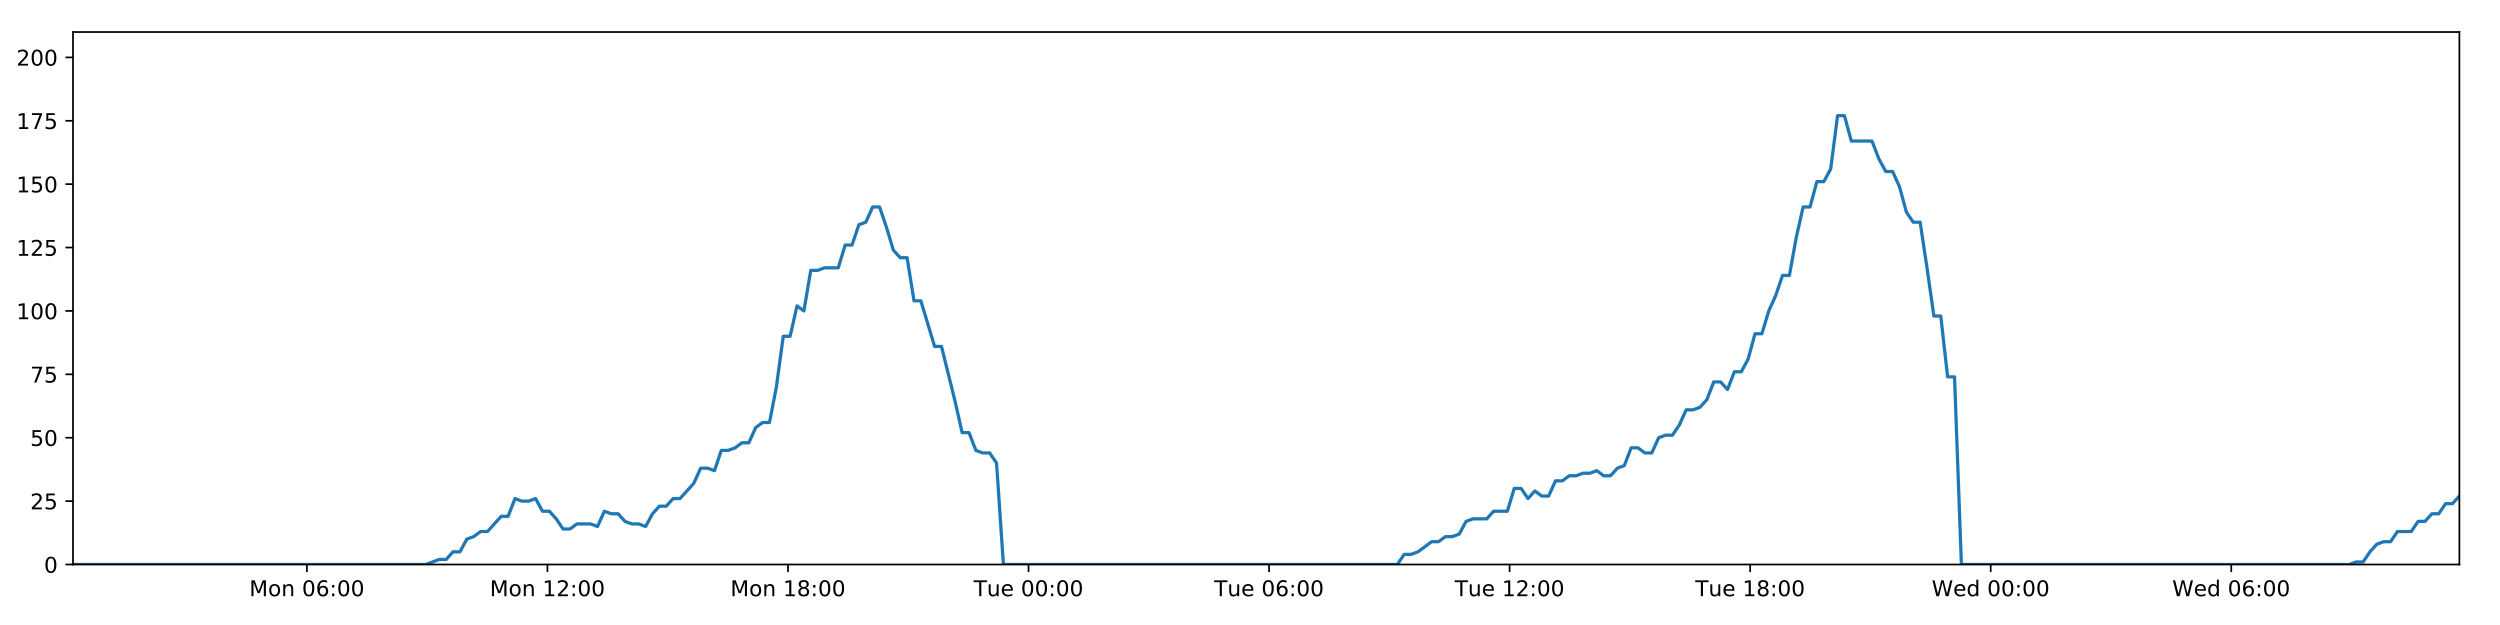
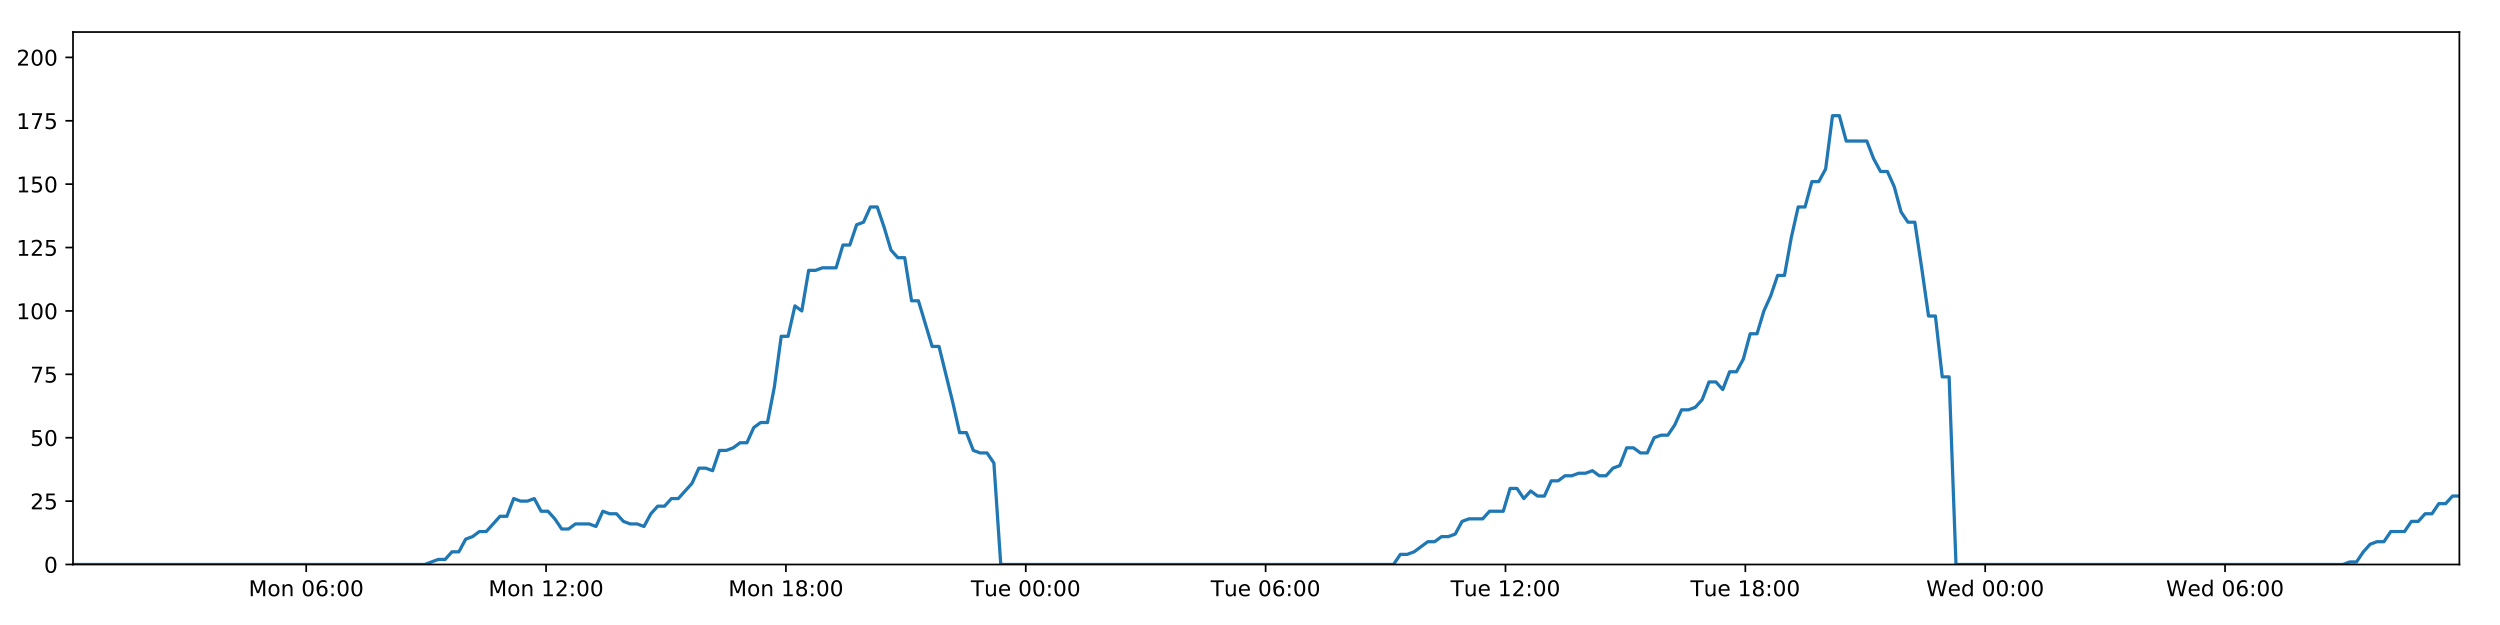
<svg xmlns="http://www.w3.org/2000/svg" xmlns:xlink="http://www.w3.org/1999/xlink" height="288pt" version="1.1" viewBox="0 0 1152 288" width="1152pt">
  <defs>
    <style type="text/css">
*{stroke-linecap:butt;stroke-linejoin:round;}
  </style>
  </defs>
  <g id="figure_1">
    <g id="patch_1">
      <path d="M 0 288  L 1152 288  L 1152 0  L 0 0  z " style="fill:#ffffff;" />
    </g>
    <g id="axes_1">
      <g id="patch_2">
        <path d="M 33.64 260.12  L 1133.28 260.12  L 1133.28 14.76  L 33.64 14.76  z " style="fill:#ffffff;" />
      </g>
      <g id="matplotlib.axis_1">
        <g id="xtick_1">
          <g id="line2d_1">
            <defs>
-               <path d="M 0 0  L 0 3.5  " id="mf6ec13bde4" style="stroke:#000000;stroke-width:0.8;" />
-             </defs>
-             <g>
-               <use style="stroke:#000000;stroke-width:0.8;" x="141.411" xlink:href="#mf6ec13bde4" y="260.12" />
+               <path d="M 0 0  L 0 3.5  " id="m9f6559da7b" style="stroke:#000000;stroke-width:0.8;" />
+             </defs>
+             <g>
+               <use style="stroke:#000000;stroke-width:0.8;" x="141.102" xlink:href="#m9f6559da7b" y="260.12" />
            </g>
          </g>
          <g id="text_1">
            <defs>
              <path d="M 9.812 72.906  L 24.516 72.906  L 43.109 23.297  L 61.812 72.906  L 76.516 72.906  L 76.516 0  L 66.891 0  L 66.891 64.016  L 48.094 14.016  L 38.188 14.016  L 19.391 64.016  L 19.391 0  L 9.812 0  z " id="DejaVuSans-77" />
              <path d="M 30.609 48.391  Q 23.391 48.391 19.188 42.75  Q 14.984 37.109 14.984 27.297  Q 14.984 17.484 19.156 11.844  Q 23.344 6.203 30.609 6.203  Q 37.797 6.203 41.984 11.859  Q 46.188 17.531 46.188 27.297  Q 46.188 37.016 41.984 42.703  Q 37.797 48.391 30.609 48.391  z M 30.609 56  Q 42.328 56 49.016 48.375  Q 55.719 40.766 55.719 27.297  Q 55.719 13.875 49.016 6.219  Q 42.328 -1.422 30.609 -1.422  Q 18.844 -1.422 12.172 6.219  Q 5.516 13.875 5.516 27.297  Q 5.516 40.766 12.172 48.375  Q 18.844 56 30.609 56  z " id="DejaVuSans-111" />
              <path d="M 54.891 33.016  L 54.891 0  L 45.906 0  L 45.906 32.719  Q 45.906 40.484 42.875 44.328  Q 39.844 48.188 33.797 48.188  Q 26.516 48.188 22.312 43.547  Q 18.109 38.922 18.109 30.906  L 18.109 0  L 9.078 0  L 9.078 54.688  L 18.109 54.688  L 18.109 46.188  Q 21.344 51.125 25.703 53.562  Q 30.078 56 35.797 56  Q 45.219 56 50.047 50.172  Q 54.891 44.344 54.891 33.016  z " id="DejaVuSans-110" />
              <path id="DejaVuSans-32" />
              <path d="M 31.781 66.406  Q 24.172 66.406 20.328 58.906  Q 16.5 51.422 16.5 36.375  Q 16.5 21.391 20.328 13.891  Q 24.172 6.391 31.781 6.391  Q 39.453 6.391 43.281 13.891  Q 47.125 21.391 47.125 36.375  Q 47.125 51.422 43.281 58.906  Q 39.453 66.406 31.781 66.406  z M 31.781 74.219  Q 44.047 74.219 50.516 64.516  Q 56.984 54.828 56.984 36.375  Q 56.984 17.969 50.516 8.266  Q 44.047 -1.422 31.781 -1.422  Q 19.531 -1.422 13.062 8.266  Q 6.594 17.969 6.594 36.375  Q 6.594 54.828 13.062 64.516  Q 19.531 74.219 31.781 74.219  z " id="DejaVuSans-48" />
              <path d="M 33.016 40.375  Q 26.375 40.375 22.484 35.828  Q 18.609 31.297 18.609 23.391  Q 18.609 15.531 22.484 10.953  Q 26.375 6.391 33.016 6.391  Q 39.656 6.391 43.531 10.953  Q 47.406 15.531 47.406 23.391  Q 47.406 31.297 43.531 35.828  Q 39.656 40.375 33.016 40.375  z M 52.594 71.297  L 52.594 62.312  Q 48.875 64.062 45.094 64.984  Q 41.312 65.922 37.594 65.922  Q 27.828 65.922 22.672 59.328  Q 17.531 52.734 16.797 39.406  Q 19.672 43.656 24.016 45.922  Q 28.375 48.188 33.594 48.188  Q 44.578 48.188 50.953 41.516  Q 57.328 34.859 57.328 23.391  Q 57.328 12.156 50.688 5.359  Q 44.047 -1.422 33.016 -1.422  Q 20.359 -1.422 13.672 8.266  Q 6.984 17.969 6.984 36.375  Q 6.984 53.656 15.188 63.938  Q 23.391 74.219 37.203 74.219  Q 40.922 74.219 44.703 73.484  Q 48.484 72.75 52.594 71.297  z " id="DejaVuSans-54" />
              <path d="M 11.719 12.406  L 22.016 12.406  L 22.016 0  L 11.719 0  z M 11.719 51.703  L 22.016 51.703  L 22.016 39.312  L 11.719 39.312  z " id="DejaVuSans-58" />
            </defs>
-             <g transform="translate(114.8705 274.7184)scale(0.1 -0.1)">
+             <g transform="translate(114.561 274.7184)scale(0.1 -0.1)">
              <use xlink:href="#DejaVuSans-77" />
              <use x="86.279" xlink:href="#DejaVuSans-111" />
              <use x="147.461" xlink:href="#DejaVuSans-110" />
              <use x="210.84" xlink:href="#DejaVuSans-32" />
              <use x="242.627" xlink:href="#DejaVuSans-48" />
              <use x="306.25" xlink:href="#DejaVuSans-54" />
              <use x="369.873" xlink:href="#DejaVuSans-58" />
              <use x="403.564" xlink:href="#DejaVuSans-48" />
              <use x="467.188" xlink:href="#DejaVuSans-48" />
            </g>
          </g>
        </g>
        <g id="xtick_2">
          <g id="line2d_2">
            <g>
-               <use style="stroke:#000000;stroke-width:0.8;" x="252.255" xlink:href="#mf6ec13bde4" y="260.12" />
+               <use style="stroke:#000000;stroke-width:0.8;" x="251.627" xlink:href="#m9f6559da7b" y="260.12" />
            </g>
          </g>
          <g id="text_2">
            <defs>
              <path d="M 12.406 8.297  L 28.516 8.297  L 28.516 63.922  L 10.984 60.406  L 10.984 69.391  L 28.422 72.906  L 38.281 72.906  L 38.281 8.297  L 54.391 8.297  L 54.391 0  L 12.406 0  z " id="DejaVuSans-49" />
              <path d="M 19.188 8.297  L 53.609 8.297  L 53.609 0  L 7.328 0  L 7.328 8.297  Q 12.938 14.109 22.625 23.891  Q 32.328 33.688 34.812 36.531  Q 39.547 41.844 41.422 45.531  Q 43.312 49.219 43.312 52.781  Q 43.312 58.594 39.234 62.25  Q 35.156 65.922 28.609 65.922  Q 23.969 65.922 18.812 64.312  Q 13.672 62.703 7.812 59.422  L 7.812 69.391  Q 13.766 71.781 18.938 73  Q 24.125 74.219 28.422 74.219  Q 39.75 74.219 46.484 68.547  Q 53.219 62.891 53.219 53.422  Q 53.219 48.922 51.531 44.891  Q 49.859 40.875 45.406 35.406  Q 44.188 33.984 37.641 27.219  Q 31.109 20.453 19.188 8.297  z " id="DejaVuSans-50" />
            </defs>
-             <g transform="translate(225.714 274.7184)scale(0.1 -0.1)">
+             <g transform="translate(225.0861 274.7184)scale(0.1 -0.1)">
              <use xlink:href="#DejaVuSans-77" />
              <use x="86.279" xlink:href="#DejaVuSans-111" />
              <use x="147.461" xlink:href="#DejaVuSans-110" />
              <use x="210.84" xlink:href="#DejaVuSans-32" />
              <use x="242.627" xlink:href="#DejaVuSans-49" />
              <use x="306.25" xlink:href="#DejaVuSans-50" />
              <use x="369.873" xlink:href="#DejaVuSans-58" />
              <use x="403.564" xlink:href="#DejaVuSans-48" />
              <use x="467.188" xlink:href="#DejaVuSans-48" />
            </g>
          </g>
        </g>
        <g id="xtick_3">
          <g id="line2d_3">
            <g>
-               <use style="stroke:#000000;stroke-width:0.8;" x="363.098" xlink:href="#mf6ec13bde4" y="260.12" />
+               <use style="stroke:#000000;stroke-width:0.8;" x="362.152" xlink:href="#m9f6559da7b" y="260.12" />
            </g>
          </g>
          <g id="text_3">
            <defs>
              <path d="M 31.781 34.625  Q 24.75 34.625 20.719 30.859  Q 16.703 27.094 16.703 20.516  Q 16.703 13.922 20.719 10.156  Q 24.75 6.391 31.781 6.391  Q 38.812 6.391 42.859 10.172  Q 46.922 13.969 46.922 20.516  Q 46.922 27.094 42.891 30.859  Q 38.875 34.625 31.781 34.625  z M 21.922 38.812  Q 15.578 40.375 12.031 44.719  Q 8.5 49.078 8.5 55.328  Q 8.5 64.062 14.719 69.141  Q 20.953 74.219 31.781 74.219  Q 42.672 74.219 48.875 69.141  Q 55.078 64.062 55.078 55.328  Q 55.078 49.078 51.531 44.719  Q 48 40.375 41.703 38.812  Q 48.828 37.156 52.797 32.312  Q 56.781 27.484 56.781 20.516  Q 56.781 9.906 50.312 4.234  Q 43.844 -1.422 31.781 -1.422  Q 19.734 -1.422 13.25 4.234  Q 6.781 9.906 6.781 20.516  Q 6.781 27.484 10.781 32.312  Q 14.797 37.156 21.922 38.812  z M 18.312 54.391  Q 18.312 48.734 21.844 45.562  Q 25.391 42.391 31.781 42.391  Q 38.141 42.391 41.719 45.562  Q 45.312 48.734 45.312 54.391  Q 45.312 60.062 41.719 63.234  Q 38.141 66.406 31.781 66.406  Q 25.391 66.406 21.844 63.234  Q 18.312 60.062 18.312 54.391  z " id="DejaVuSans-56" />
            </defs>
-             <g transform="translate(336.5574 274.7184)scale(0.1 -0.1)">
+             <g transform="translate(335.6112 274.7184)scale(0.1 -0.1)">
              <use xlink:href="#DejaVuSans-77" />
              <use x="86.279" xlink:href="#DejaVuSans-111" />
              <use x="147.461" xlink:href="#DejaVuSans-110" />
              <use x="210.84" xlink:href="#DejaVuSans-32" />
              <use x="242.627" xlink:href="#DejaVuSans-49" />
              <use x="306.25" xlink:href="#DejaVuSans-56" />
              <use x="369.873" xlink:href="#DejaVuSans-58" />
              <use x="403.564" xlink:href="#DejaVuSans-48" />
              <use x="467.188" xlink:href="#DejaVuSans-48" />
            </g>
          </g>
        </g>
        <g id="xtick_4">
          <g id="line2d_4">
            <g>
-               <use style="stroke:#000000;stroke-width:0.8;" x="473.942" xlink:href="#mf6ec13bde4" y="260.12" />
+               <use style="stroke:#000000;stroke-width:0.8;" x="472.677" xlink:href="#m9f6559da7b" y="260.12" />
            </g>
          </g>
          <g id="text_4">
            <defs>
              <path d="M -0.297 72.906  L 61.375 72.906  L 61.375 64.594  L 35.5 64.594  L 35.5 0  L 25.594 0  L 25.594 64.594  L -0.297 64.594  z " id="DejaVuSans-84" />
              <path d="M 8.5 21.578  L 8.5 54.688  L 17.484 54.688  L 17.484 21.922  Q 17.484 14.156 20.5 10.266  Q 23.531 6.391 29.594 6.391  Q 36.859 6.391 41.078 11.031  Q 45.312 15.672 45.312 23.688  L 45.312 54.688  L 54.297 54.688  L 54.297 0  L 45.312 0  L 45.312 8.406  Q 42.047 3.422 37.719 1  Q 33.406 -1.422 27.688 -1.422  Q 18.266 -1.422 13.375 4.438  Q 8.5 10.297 8.5 21.578  z M 31.109 56  z " id="DejaVuSans-117" />
              <path d="M 56.203 29.594  L 56.203 25.203  L 14.891 25.203  Q 15.484 15.922 20.484 11.062  Q 25.484 6.203 34.422 6.203  Q 39.594 6.203 44.453 7.469  Q 49.312 8.734 54.109 11.281  L 54.109 2.781  Q 49.266 0.734 44.188 -0.344  Q 39.109 -1.422 33.891 -1.422  Q 20.797 -1.422 13.156 6.188  Q 5.516 13.812 5.516 26.812  Q 5.516 40.234 12.766 48.109  Q 20.016 56 32.328 56  Q 43.359 56 49.781 48.891  Q 56.203 41.797 56.203 29.594  z M 47.219 32.234  Q 47.125 39.594 43.094 43.984  Q 39.062 48.391 32.422 48.391  Q 24.906 48.391 20.391 44.141  Q 15.875 39.891 15.188 32.172  z " id="DejaVuSans-101" />
            </defs>
-             <g transform="translate(448.6556 274.7184)scale(0.1 -0.1)">
+             <g transform="translate(447.391 274.7184)scale(0.1 -0.1)">
              <use xlink:href="#DejaVuSans-84" />
              <use x="60.85" xlink:href="#DejaVuSans-117" />
              <use x="124.229" xlink:href="#DejaVuSans-101" />
              <use x="185.752" xlink:href="#DejaVuSans-32" />
              <use x="217.539" xlink:href="#DejaVuSans-48" />
              <use x="281.162" xlink:href="#DejaVuSans-48" />
              <use x="344.785" xlink:href="#DejaVuSans-58" />
              <use x="378.477" xlink:href="#DejaVuSans-48" />
              <use x="442.1" xlink:href="#DejaVuSans-48" />
            </g>
          </g>
        </g>
        <g id="xtick_5">
          <g id="line2d_5">
            <g>
-               <use style="stroke:#000000;stroke-width:0.8;" x="584.785" xlink:href="#mf6ec13bde4" y="260.12" />
+               <use style="stroke:#000000;stroke-width:0.8;" x="583.202" xlink:href="#m9f6559da7b" y="260.12" />
            </g>
          </g>
          <g id="text_5">
-             <g transform="translate(559.499 274.7184)scale(0.1 -0.1)">
+             <g transform="translate(557.9161 274.7184)scale(0.1 -0.1)">
              <use xlink:href="#DejaVuSans-84" />
              <use x="60.85" xlink:href="#DejaVuSans-117" />
              <use x="124.229" xlink:href="#DejaVuSans-101" />
              <use x="185.752" xlink:href="#DejaVuSans-32" />
              <use x="217.539" xlink:href="#DejaVuSans-48" />
              <use x="281.162" xlink:href="#DejaVuSans-54" />
              <use x="344.785" xlink:href="#DejaVuSans-58" />
              <use x="378.477" xlink:href="#DejaVuSans-48" />
              <use x="442.1" xlink:href="#DejaVuSans-48" />
            </g>
          </g>
        </g>
        <g id="xtick_6">
          <g id="line2d_6">
            <g>
-               <use style="stroke:#000000;stroke-width:0.8;" x="695.628" xlink:href="#mf6ec13bde4" y="260.12" />
+               <use style="stroke:#000000;stroke-width:0.8;" x="693.727" xlink:href="#m9f6559da7b" y="260.12" />
            </g>
          </g>
          <g id="text_6">
-             <g transform="translate(670.3425 274.7184)scale(0.1 -0.1)">
+             <g transform="translate(668.4412 274.7184)scale(0.1 -0.1)">
              <use xlink:href="#DejaVuSans-84" />
              <use x="60.85" xlink:href="#DejaVuSans-117" />
              <use x="124.229" xlink:href="#DejaVuSans-101" />
              <use x="185.752" xlink:href="#DejaVuSans-32" />
              <use x="217.539" xlink:href="#DejaVuSans-49" />
              <use x="281.162" xlink:href="#DejaVuSans-50" />
              <use x="344.785" xlink:href="#DejaVuSans-58" />
              <use x="378.477" xlink:href="#DejaVuSans-48" />
              <use x="442.1" xlink:href="#DejaVuSans-48" />
            </g>
          </g>
        </g>
        <g id="xtick_7">
          <g id="line2d_7">
            <g>
-               <use style="stroke:#000000;stroke-width:0.8;" x="806.472" xlink:href="#mf6ec13bde4" y="260.12" />
+               <use style="stroke:#000000;stroke-width:0.8;" x="804.252" xlink:href="#m9f6559da7b" y="260.12" />
            </g>
          </g>
          <g id="text_7">
-             <g transform="translate(781.1859 274.7184)scale(0.1 -0.1)">
+             <g transform="translate(778.9663 274.7184)scale(0.1 -0.1)">
              <use xlink:href="#DejaVuSans-84" />
              <use x="60.85" xlink:href="#DejaVuSans-117" />
              <use x="124.229" xlink:href="#DejaVuSans-101" />
              <use x="185.752" xlink:href="#DejaVuSans-32" />
              <use x="217.539" xlink:href="#DejaVuSans-49" />
              <use x="281.162" xlink:href="#DejaVuSans-56" />
              <use x="344.785" xlink:href="#DejaVuSans-58" />
              <use x="378.477" xlink:href="#DejaVuSans-48" />
              <use x="442.1" xlink:href="#DejaVuSans-48" />
            </g>
          </g>
        </g>
        <g id="xtick_8">
          <g id="line2d_8">
            <g>
-               <use style="stroke:#000000;stroke-width:0.8;" x="917.315" xlink:href="#mf6ec13bde4" y="260.12" />
+               <use style="stroke:#000000;stroke-width:0.8;" x="914.777" xlink:href="#m9f6559da7b" y="260.12" />
            </g>
          </g>
          <g id="text_8">
            <defs>
              <path d="M 3.328 72.906  L 13.281 72.906  L 28.609 11.281  L 43.891 72.906  L 54.984 72.906  L 70.312 11.281  L 85.594 72.906  L 95.609 72.906  L 77.297 0  L 64.891 0  L 49.516 63.281  L 33.984 0  L 21.578 0  z " id="DejaVuSans-87" />
              <path d="M 45.406 46.391  L 45.406 75.984  L 54.391 75.984  L 54.391 0  L 45.406 0  L 45.406 8.203  Q 42.578 3.328 38.25 0.953  Q 33.938 -1.422 27.875 -1.422  Q 17.969 -1.422 11.734 6.484  Q 5.516 14.406 5.516 27.297  Q 5.516 40.188 11.734 48.094  Q 17.969 56 27.875 56  Q 33.938 56 38.25 53.625  Q 42.578 51.266 45.406 46.391  z M 14.797 27.297  Q 14.797 17.391 18.875 11.75  Q 22.953 6.109 30.078 6.109  Q 37.203 6.109 41.297 11.75  Q 45.406 17.391 45.406 27.297  Q 45.406 37.203 41.297 42.844  Q 37.203 48.484 30.078 48.484  Q 22.953 48.484 18.875 42.844  Q 14.797 37.203 14.797 27.297  z " id="DejaVuSans-100" />
            </defs>
-             <g transform="translate(890.1263 274.7184)scale(0.1 -0.1)">
+             <g transform="translate(887.5882 274.7184)scale(0.1 -0.1)">
              <use xlink:href="#DejaVuSans-87" />
              <use x="98.799" xlink:href="#DejaVuSans-101" />
              <use x="160.322" xlink:href="#DejaVuSans-100" />
              <use x="223.799" xlink:href="#DejaVuSans-32" />
              <use x="255.586" xlink:href="#DejaVuSans-48" />
              <use x="319.209" xlink:href="#DejaVuSans-48" />
              <use x="382.832" xlink:href="#DejaVuSans-58" />
              <use x="416.523" xlink:href="#DejaVuSans-48" />
              <use x="480.146" xlink:href="#DejaVuSans-48" />
            </g>
          </g>
        </g>
        <g id="xtick_9">
          <g id="line2d_9">
            <g>
-               <use style="stroke:#000000;stroke-width:0.8;" x="1028.159" xlink:href="#mf6ec13bde4" y="260.12" />
+               <use style="stroke:#000000;stroke-width:0.8;" x="1025.302" xlink:href="#m9f6559da7b" y="260.12" />
            </g>
          </g>
          <g id="text_9">
-             <g transform="translate(1000.97 274.7184)scale(0.1 -0.1)">
+             <g transform="translate(998.1133 274.7184)scale(0.1 -0.1)">
              <use xlink:href="#DejaVuSans-87" />
              <use x="98.799" xlink:href="#DejaVuSans-101" />
              <use x="160.322" xlink:href="#DejaVuSans-100" />
              <use x="223.799" xlink:href="#DejaVuSans-32" />
              <use x="255.586" xlink:href="#DejaVuSans-48" />
              <use x="319.209" xlink:href="#DejaVuSans-54" />
              <use x="382.832" xlink:href="#DejaVuSans-58" />
              <use x="416.523" xlink:href="#DejaVuSans-48" />
              <use x="480.146" xlink:href="#DejaVuSans-48" />
            </g>
          </g>
        </g>
      </g>
      <g id="matplotlib.axis_2">
        <g id="ytick_1">
          <g id="line2d_10">
            <defs>
-               <path d="M 0 0  L -3.5 0  " id="m4273b1f200" style="stroke:#000000;stroke-width:0.8;" />
-             </defs>
-             <g>
-               <use style="stroke:#000000;stroke-width:0.8;" x="33.64" xlink:href="#m4273b1f200" y="260.12" />
+               <path d="M 0 0  L -3.5 0  " id="ma4f6c2be9c" style="stroke:#000000;stroke-width:0.8;" />
+             </defs>
+             <g>
+               <use style="stroke:#000000;stroke-width:0.8;" x="33.64" xlink:href="#ma4f6c2be9c" y="260.12" />
            </g>
          </g>
          <g id="text_10">
            <g transform="translate(20.2775 263.9192)scale(0.1 -0.1)">
              <use xlink:href="#DejaVuSans-48" />
            </g>
          </g>
        </g>
        <g id="ytick_2">
          <g id="line2d_11">
            <g>
-               <use style="stroke:#000000;stroke-width:0.8;" x="33.64" xlink:href="#m4273b1f200" y="230.91" />
+               <use style="stroke:#000000;stroke-width:0.8;" x="33.64" xlink:href="#ma4f6c2be9c" y="230.91" />
            </g>
          </g>
          <g id="text_11">
            <defs>
              <path d="M 10.797 72.906  L 49.516 72.906  L 49.516 64.594  L 19.828 64.594  L 19.828 46.734  Q 21.969 47.469 24.109 47.828  Q 26.266 48.188 28.422 48.188  Q 40.625 48.188 47.75 41.5  Q 54.891 34.812 54.891 23.391  Q 54.891 11.625 47.562 5.094  Q 40.234 -1.422 26.906 -1.422  Q 22.312 -1.422 17.547 -0.641  Q 12.797 0.141 7.719 1.703  L 7.719 11.625  Q 12.109 9.234 16.797 8.062  Q 21.484 6.891 26.703 6.891  Q 35.156 6.891 40.078 11.328  Q 45.016 15.766 45.016 23.391  Q 45.016 31 40.078 35.438  Q 35.156 39.891 26.703 39.891  Q 22.75 39.891 18.812 39.016  Q 14.891 38.141 10.797 36.281  z " id="DejaVuSans-53" />
            </defs>
            <g transform="translate(13.915 234.7097)scale(0.1 -0.1)">
              <use xlink:href="#DejaVuSans-50" />
              <use x="63.623" xlink:href="#DejaVuSans-53" />
            </g>
          </g>
        </g>
        <g id="ytick_3">
          <g id="line2d_12">
            <g>
-               <use style="stroke:#000000;stroke-width:0.8;" x="33.64" xlink:href="#m4273b1f200" y="201.701" />
+               <use style="stroke:#000000;stroke-width:0.8;" x="33.64" xlink:href="#ma4f6c2be9c" y="201.701" />
            </g>
          </g>
          <g id="text_12">
            <g transform="translate(13.915 205.5002)scale(0.1 -0.1)">
              <use xlink:href="#DejaVuSans-53" />
              <use x="63.623" xlink:href="#DejaVuSans-48" />
            </g>
          </g>
        </g>
        <g id="ytick_4">
          <g id="line2d_13">
            <g>
-               <use style="stroke:#000000;stroke-width:0.8;" x="33.64" xlink:href="#m4273b1f200" y="172.491" />
+               <use style="stroke:#000000;stroke-width:0.8;" x="33.64" xlink:href="#ma4f6c2be9c" y="172.491" />
            </g>
          </g>
          <g id="text_13">
            <defs>
              <path d="M 8.203 72.906  L 55.078 72.906  L 55.078 68.703  L 28.609 0  L 18.312 0  L 43.219 64.594  L 8.203 64.594  z " id="DejaVuSans-55" />
            </defs>
            <g transform="translate(13.915 176.2906)scale(0.1 -0.1)">
              <use xlink:href="#DejaVuSans-55" />
              <use x="63.623" xlink:href="#DejaVuSans-53" />
            </g>
          </g>
        </g>
        <g id="ytick_5">
          <g id="line2d_14">
            <g>
-               <use style="stroke:#000000;stroke-width:0.8;" x="33.64" xlink:href="#m4273b1f200" y="143.282" />
+               <use style="stroke:#000000;stroke-width:0.8;" x="33.64" xlink:href="#ma4f6c2be9c" y="143.282" />
            </g>
          </g>
          <g id="text_14">
            <g transform="translate(7.5525 147.0811)scale(0.1 -0.1)">
              <use xlink:href="#DejaVuSans-49" />
              <use x="63.623" xlink:href="#DejaVuSans-48" />
              <use x="127.246" xlink:href="#DejaVuSans-48" />
            </g>
          </g>
        </g>
        <g id="ytick_6">
          <g id="line2d_15">
            <g>
-               <use style="stroke:#000000;stroke-width:0.8;" x="33.64" xlink:href="#m4273b1f200" y="114.072" />
+               <use style="stroke:#000000;stroke-width:0.8;" x="33.64" xlink:href="#ma4f6c2be9c" y="114.072" />
            </g>
          </g>
          <g id="text_15">
            <g transform="translate(7.5525 117.8716)scale(0.1 -0.1)">
              <use xlink:href="#DejaVuSans-49" />
              <use x="63.623" xlink:href="#DejaVuSans-50" />
              <use x="127.246" xlink:href="#DejaVuSans-53" />
            </g>
          </g>
        </g>
        <g id="ytick_7">
          <g id="line2d_16">
            <g>
-               <use style="stroke:#000000;stroke-width:0.8;" x="33.64" xlink:href="#m4273b1f200" y="84.863" />
+               <use style="stroke:#000000;stroke-width:0.8;" x="33.64" xlink:href="#ma4f6c2be9c" y="84.863" />
            </g>
          </g>
          <g id="text_16">
            <g transform="translate(7.5525 88.66208)scale(0.1 -0.1)">
              <use xlink:href="#DejaVuSans-49" />
              <use x="63.623" xlink:href="#DejaVuSans-53" />
              <use x="127.246" xlink:href="#DejaVuSans-48" />
            </g>
          </g>
        </g>
        <g id="ytick_8">
          <g id="line2d_17">
            <g>
-               <use style="stroke:#000000;stroke-width:0.8;" x="33.64" xlink:href="#m4273b1f200" y="55.653" />
+               <use style="stroke:#000000;stroke-width:0.8;" x="33.64" xlink:href="#ma4f6c2be9c" y="55.653" />
            </g>
          </g>
          <g id="text_17">
            <g transform="translate(7.5525 59.45255)scale(0.1 -0.1)">
              <use xlink:href="#DejaVuSans-49" />
              <use x="63.623" xlink:href="#DejaVuSans-55" />
              <use x="127.246" xlink:href="#DejaVuSans-53" />
            </g>
          </g>
        </g>
        <g id="ytick_9">
          <g id="line2d_18">
            <g>
-               <use style="stroke:#000000;stroke-width:0.8;" x="33.64" xlink:href="#m4273b1f200" y="26.444" />
+               <use style="stroke:#000000;stroke-width:0.8;" x="33.64" xlink:href="#ma4f6c2be9c" y="26.444" />
            </g>
          </g>
          <g id="text_18">
            <g transform="translate(7.5525 30.24303)scale(0.1 -0.1)">
              <use xlink:href="#DejaVuSans-50" />
              <use x="63.623" xlink:href="#DejaVuSans-48" />
              <use x="127.246" xlink:href="#DejaVuSans-48" />
            </g>
          </g>
        </g>
      </g>
      <g id="line2d_19">
-         <path clip-path="url(#p4345a74488)" d="M 33.64 260.12  L 196.145 260.12  L 202.438 257.783  L 205.606 257.783  L 208.774 254.278  L 211.943 254.278  L 215.111 248.436  L 218.283 247.268  L 221.45 244.931  L 224.623 244.931  L 230.962 237.921  L 234.13 237.921  L 237.296 229.742  L 240.465 230.91  L 243.633 230.91  L 246.801 229.742  L 249.97 235.584  L 253.14 235.584  L 256.308 239.089  L 259.474 243.763  L 262.642 243.763  L 265.812 241.426  L 272.148 241.426  L 275.321 242.594  L 278.493 235.584  L 281.66 236.752  L 284.83 236.752  L 288 240.258  L 291.168 241.426  L 294.337 241.426  L 297.513 242.594  L 300.678 236.752  L 303.845 233.247  L 307.012 233.247  L 310.187 229.742  L 313.353 229.742  L 319.688 222.732  L 322.871 215.722  L 326.039 215.722  L 329.211 216.89  L 332.383 207.543  L 335.552 207.543  L 338.72 206.374  L 341.891 204.038  L 345.063 204.038  L 348.236 197.027  L 351.409 194.691  L 354.583 194.691  L 357.749 178.333  L 360.925 154.966  L 364.093 154.966  L 367.261 140.945  L 370.434 143.282  L 373.607 124.588  L 376.775 124.588  L 379.946 123.419  L 386.28 123.419  L 389.452 112.904  L 392.618 112.904  L 395.788 103.557  L 398.956 102.389  L 402.129 95.378  L 405.302 95.378  L 408.475 104.725  L 411.644 115.241  L 414.811 118.746  L 417.993 118.746  L 421.167 138.608  L 424.333 138.608  L 430.669 159.639  L 433.841 159.639  L 440.188 185.344  L 443.353 199.364  L 446.52 199.364  L 449.692 207.543  L 452.865 208.711  L 456.035 208.711  L 459.208 213.385  L 462.374 260.12  L 643.883 260.12  L 647.053 255.446  L 650.221 255.446  L 653.39 254.278  L 659.726 249.605  L 662.895 249.605  L 666.062 247.268  L 669.233 247.268  L 672.402 246.099  L 675.571 240.258  L 678.743 239.089  L 685.078 239.089  L 688.248 235.584  L 694.589 235.584  L 697.759 225.069  L 700.93 225.069  L 704.097 229.742  L 707.265 226.237  L 710.443 228.574  L 713.611 228.574  L 716.779 221.563  L 719.951 221.563  L 723.12 219.227  L 726.289 219.227  L 729.459 218.058  L 732.628 218.058  L 735.797 216.89  L 738.965 219.227  L 742.132 219.227  L 745.301 215.722  L 748.469 214.553  L 751.635 206.374  L 754.809 206.374  L 757.979 208.711  L 761.149 208.711  L 764.315 201.701  L 767.484 200.533  L 770.658 200.533  L 773.825 195.859  L 776.992 188.849  L 780.172 188.849  L 783.35 187.68  L 786.52 184.175  L 789.686 175.997  L 792.861 175.997  L 796.031 179.502  L 799.2 171.323  L 802.37 171.323  L 805.535 165.481  L 808.703 153.797  L 811.876 153.797  L 815.043 143.282  L 818.213 136.272  L 821.38 126.925  L 824.549 126.925  L 827.719 109.399  L 830.892 95.378  L 834.058 95.378  L 837.228 83.694  L 840.408 83.694  L 843.58 77.853  L 846.75 53.317  L 849.925 53.317  L 853.092 65  L 862.61 65  L 865.78 73.179  L 868.948 79.021  L 872.116 79.021  L 875.284 86.031  L 878.458 97.715  L 881.629 102.389  L 884.799 102.389  L 887.964 123.419  L 891.132 145.619  L 894.301 145.619  L 897.469 173.66  L 900.642 173.66  L 903.815 260.12  L 1082.608 260.12  L 1085.733 258.952  L 1088.899 258.952  L 1092.07 254.278  L 1095.238 250.773  L 1098.411 249.605  L 1101.58 249.605  L 1104.753 244.931  L 1111.095 244.931  L 1114.269 240.258  L 1117.437 240.258  L 1120.605 236.752  L 1123.773 236.752  L 1126.941 232.079  L 1130.11 232.079  L 1133.28 228.574  L 1133.28 228.574  " style="fill:none;stroke:#1f77b4;stroke-linecap:square;stroke-width:1.5;" />
+         <path clip-path="url(#pb47c88858d)" d="M 33.64 260.12  L 195.678 260.12  L 201.954 257.783  L 205.112 257.783  L 208.271 254.278  L 211.431 254.278  L 214.59 248.436  L 217.753 247.268  L 220.91 244.931  L 224.074 244.931  L 230.396 237.921  L 233.554 237.921  L 236.711 229.742  L 239.871 230.91  L 243.03 230.91  L 246.189 229.742  L 249.349 235.584  L 252.509 235.584  L 255.668 239.089  L 258.826 243.763  L 261.984 243.763  L 265.145 241.426  L 271.463 241.426  L 274.627 242.594  L 277.79 235.584  L 280.948 236.752  L 284.108 236.752  L 287.27 240.258  L 290.428 241.426  L 293.588 241.426  L 296.755 242.594  L 299.911 236.752  L 303.069 233.247  L 306.227 233.247  L 309.393 229.742  L 312.549 229.742  L 318.866 222.732  L 322.041 215.722  L 325.199 215.722  L 328.362 216.89  L 331.525 207.543  L 334.685 207.543  L 337.844 206.374  L 341.005 204.038  L 344.169 204.038  L 347.332 197.027  L 350.496 194.691  L 353.661 194.691  L 356.819 178.333  L 359.985 154.966  L 363.144 154.966  L 366.303 140.945  L 369.467 143.282  L 372.631 124.588  L 375.789 124.588  L 378.952 123.419  L 385.267 123.419  L 388.43 112.904  L 391.587 112.904  L 394.748 103.557  L 397.907 102.389  L 401.071 95.378  L 404.235 95.378  L 407.398 104.725  L 410.558 115.241  L 413.716 118.746  L 416.889 118.746  L 420.053 138.608  L 423.21 138.608  L 429.529 159.639  L 432.692 159.639  L 439.02 185.344  L 442.177 199.364  L 445.334 199.364  L 448.497 207.543  L 451.661 208.711  L 454.822 208.711  L 457.986 213.385  L 461.143 260.12  L 642.13 260.12  L 645.291 255.446  L 648.45 255.446  L 651.61 254.278  L 657.928 249.605  L 661.088 249.605  L 664.246 247.268  L 667.407 247.268  L 670.568 246.099  L 673.727 240.258  L 676.89 239.089  L 683.207 239.089  L 686.368 235.584  L 692.691 235.584  L 695.852 225.069  L 699.013 225.069  L 702.171 229.742  L 705.33 226.237  L 708.499 228.574  L 711.658 228.574  L 714.817 221.563  L 717.979 221.563  L 721.139 219.227  L 724.3 219.227  L 727.461 218.058  L 730.621 218.058  L 733.78 216.89  L 736.939 219.227  L 740.097 219.227  L 743.257 215.722  L 746.416 214.553  L 749.573 206.374  L 752.738 206.374  L 755.898 208.711  L 759.06 208.711  L 762.216 201.701  L 765.377 200.533  L 768.541 200.533  L 771.699 195.859  L 774.857 188.849  L 778.028 188.849  L 781.197 187.68  L 784.357 184.175  L 787.515 175.997  L 790.68 175.997  L 793.842 179.502  L 797.001 171.323  L 800.162 171.323  L 803.318 165.481  L 806.477 153.797  L 809.641 153.797  L 812.799 143.282  L 815.959 136.272  L 819.118 126.925  L 822.278 126.925  L 825.438 109.399  L 828.602 95.378  L 831.759 95.378  L 834.92 83.694  L 838.091 83.694  L 841.254 77.853  L 844.415 53.317  L 847.581 53.317  L 850.739 65  L 860.229 65  L 863.39 73.179  L 866.548 79.021  L 869.708 79.021  L 872.867 86.031  L 876.031 97.715  L 879.194 102.389  L 882.355 102.389  L 885.511 123.419  L 888.67 145.619  L 891.829 145.619  L 894.988 173.66  L 898.152 173.66  L 901.316 260.12  L 1079.595 260.12  L 1082.711 258.952  L 1085.868 258.952  L 1089.03 254.278  L 1092.189 250.773  L 1095.353 249.605  L 1098.512 249.605  L 1101.677 244.931  L 1108.001 244.931  L 1111.165 240.258  L 1114.324 240.258  L 1117.483 236.752  L 1120.642 236.752  L 1123.801 232.079  L 1126.961 232.079  L 1130.122 228.574  L 1133.28 228.574  L 1133.28 228.574  " style="fill:none;stroke:#1f77b4;stroke-linecap:square;stroke-width:1.5;" />
      </g>
      <g id="patch_3">
        <path d="M 33.64 260.12  L 33.64 14.76  " style="fill:none;stroke:#000000;stroke-linecap:square;stroke-linejoin:miter;stroke-width:0.8;" />
      </g>
      <g id="patch_4">
        <path d="M 1133.28 260.12  L 1133.28 14.76  " style="fill:none;stroke:#000000;stroke-linecap:square;stroke-linejoin:miter;stroke-width:0.8;" />
      </g>
      <g id="patch_5">
        <path d="M 33.64 260.12  L 1133.28 260.12  " style="fill:none;stroke:#000000;stroke-linecap:square;stroke-linejoin:miter;stroke-width:0.8;" />
      </g>
      <g id="patch_6">
        <path d="M 33.64 14.76  L 1133.28 14.76  " style="fill:none;stroke:#000000;stroke-linecap:square;stroke-linejoin:miter;stroke-width:0.8;" />
      </g>
    </g>
  </g>
  <defs>
-     <clipPath id="p4345a74488">
+     <clipPath id="pb47c88858d">
      <rect height="245.36" width="1099.64" x="33.64" y="14.76" />
    </clipPath>
  </defs>
</svg>
